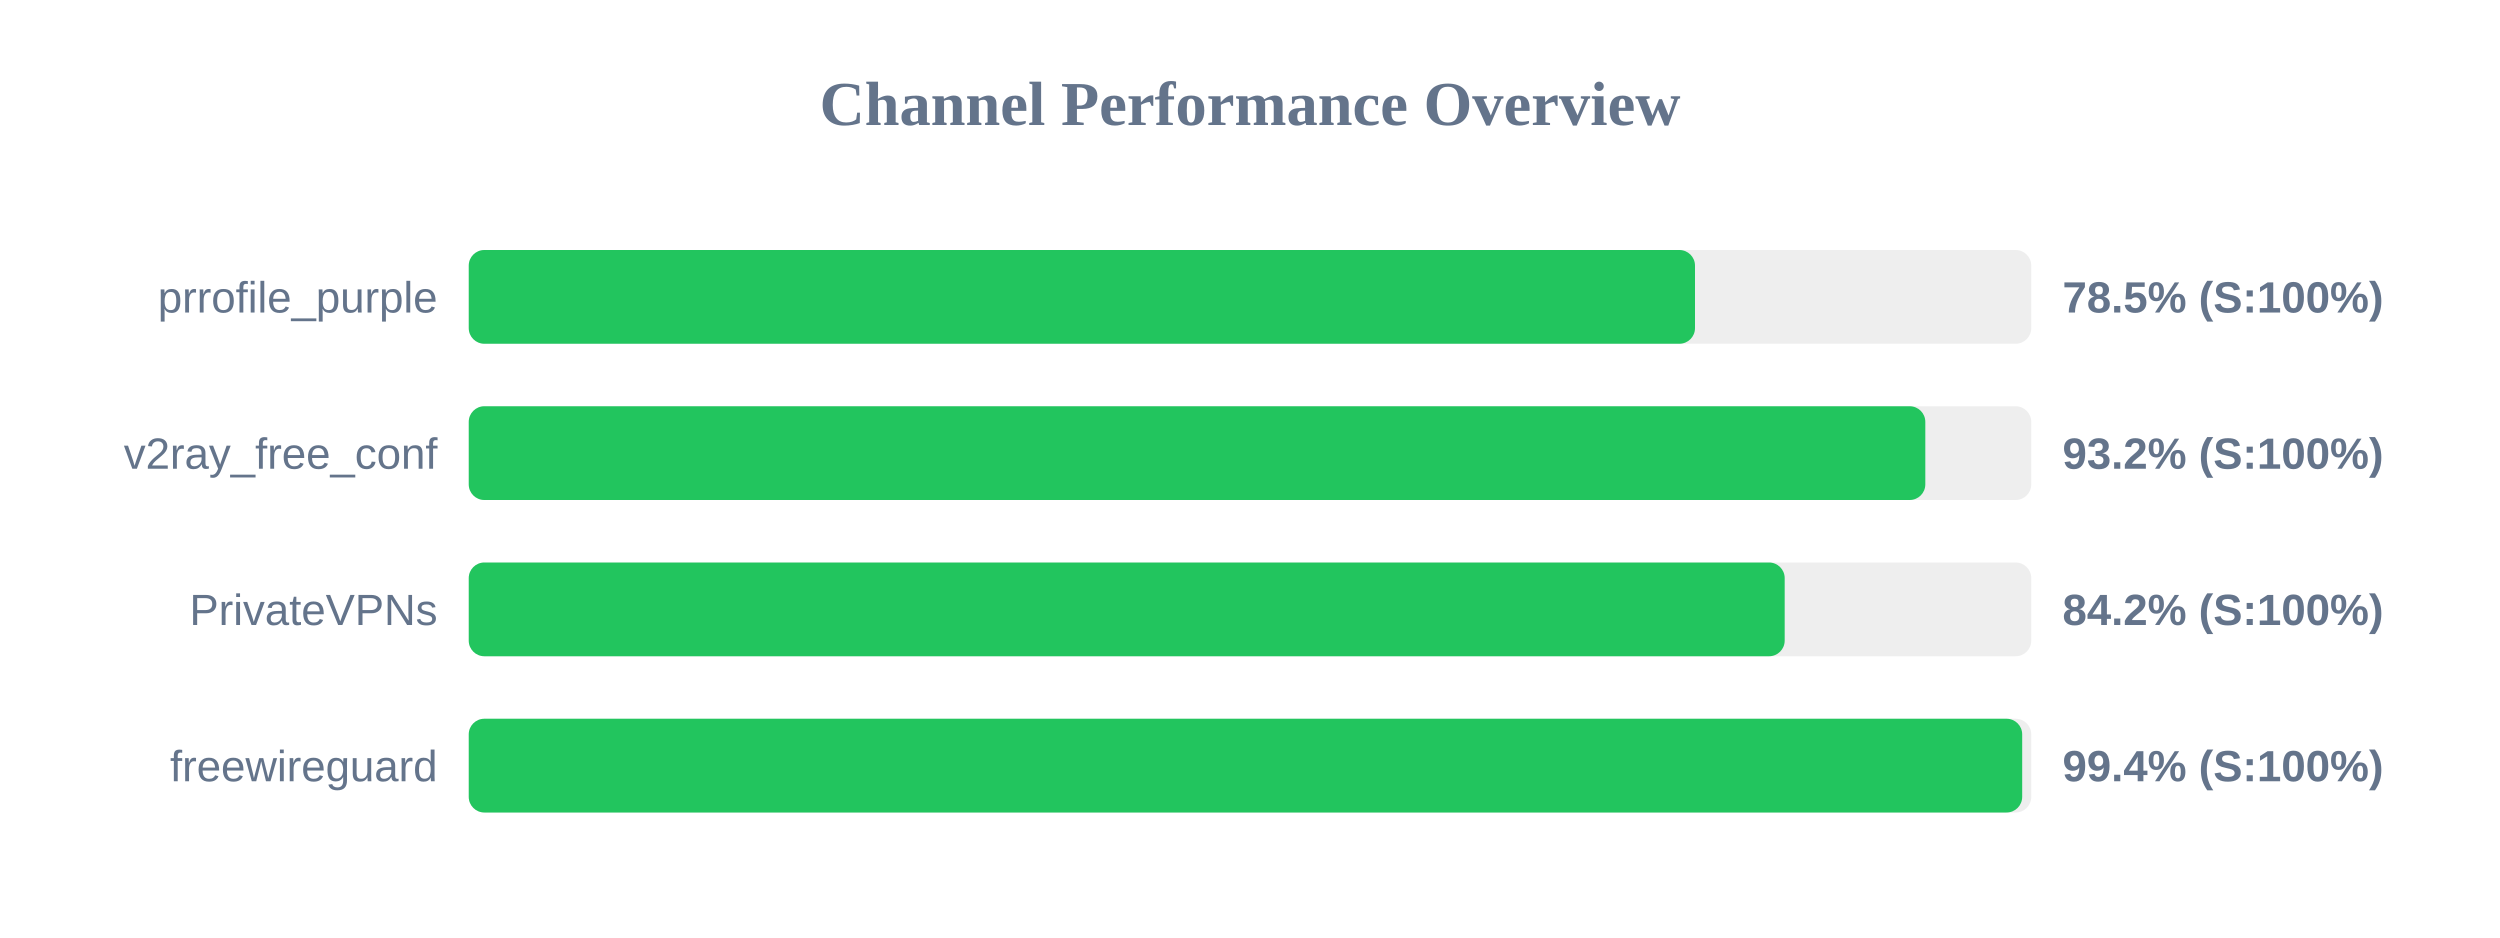
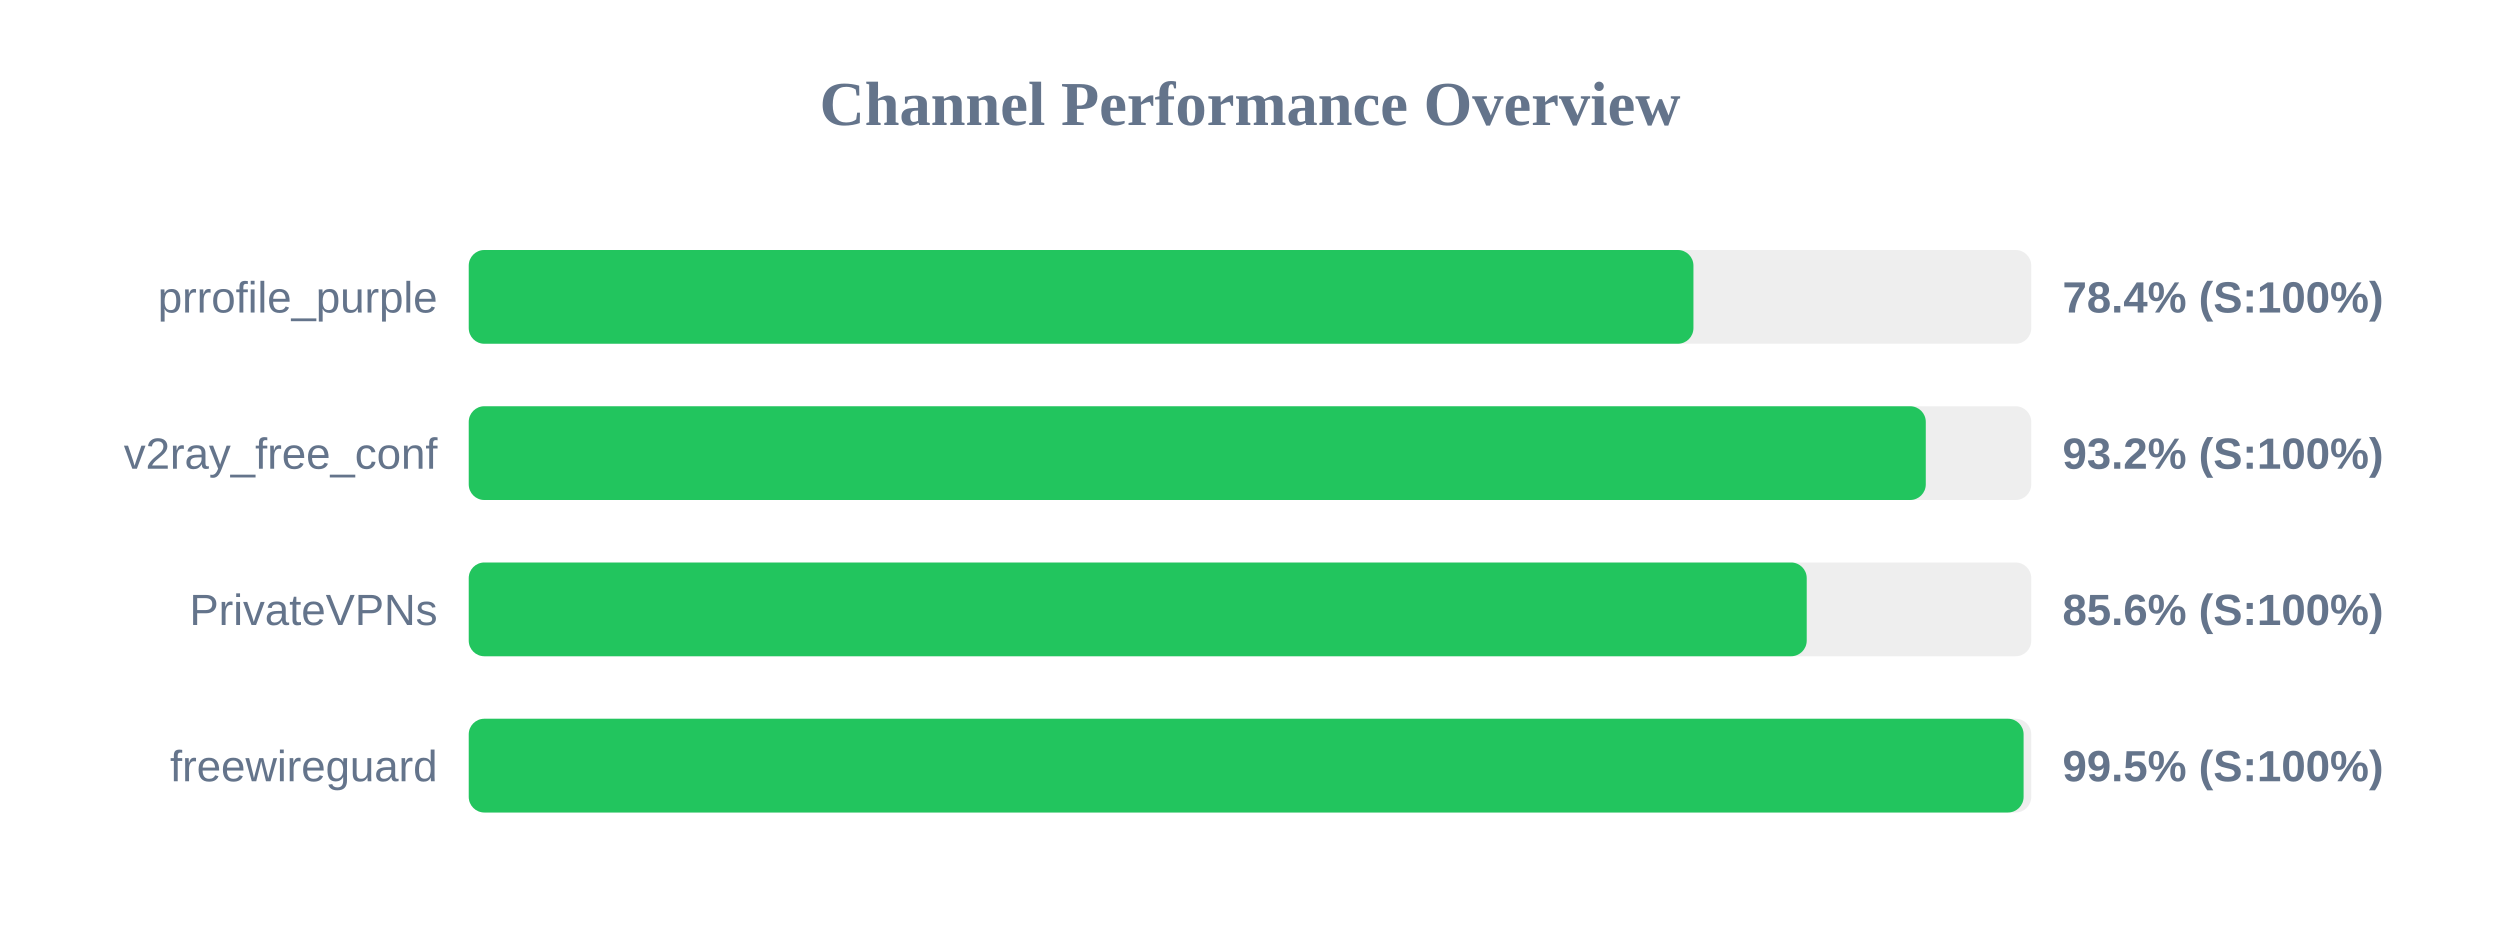
<svg xmlns="http://www.w3.org/2000/svg" width="800" height="300" version="1.1">
  <style>
        .row { font: 14px Arial; fill: #64748b; }
        .score { font: bold 14px Arial; fill: #64748b; }
    </style>
  <text x="400" y="40" text-anchor="middle" font-size="20px" font-weight="bold" fill="#64748b">Channel Performance Overview</text>
  <rect x="150" y="80" width="500" height="30" fill="#eee" rx="5" />
-   <rect x="150" y="80" width="392.4" height="30" fill="#22c55e" rx="5" />
+   <rect x="150" y="80" width="391.9" height="30" fill="#22c55e" rx="5" />
  <text x="140" y="100" text-anchor="end" class="row">prrofile_purple</text>
-   <text x="660" y="100" text-anchor="start" class="score">78.5% (S:100%)</text>
+   <text x="660" y="100" text-anchor="start" class="score">78.4% (S:100%)</text>
  <rect x="150" y="130" width="500" height="30" fill="#eee" rx="5" />
-   <rect x="150" y="130" width="466.1" height="30" fill="#22c55e" rx="5" />
+   <rect x="150" y="130" width="466.25" height="30" fill="#22c55e" rx="5" />
  <text x="140" y="150" text-anchor="end" class="row">v2ray_free_conf</text>
  <text x="660" y="150" text-anchor="start" class="score">93.2% (S:100%)</text>
  <rect x="150" y="180" width="500" height="30" fill="#eee" rx="5" />
-   <rect x="150" y="180" width="421.1" height="30" fill="#22c55e" rx="5" />
+   <rect x="150" y="180" width="428.15" height="30" fill="#22c55e" rx="5" />
  <text x="140" y="200" text-anchor="end" class="row">PrivateVPNs</text>
-   <text x="660" y="200" text-anchor="start" class="score">84.2% (S:100%)</text>
+   <text x="660" y="200" text-anchor="start" class="score">85.6% (S:100%)</text>
  <rect x="150" y="230" width="500" height="30" fill="#eee" rx="5" />
-   <rect x="150" y="230" width="497.1" height="30" fill="#22c55e" rx="5" />
+   <rect x="150" y="230" width="497.55" height="30" fill="#22c55e" rx="5" />
  <text x="140" y="250" text-anchor="end" class="row">freewireguard</text>
-   <text x="660" y="250" text-anchor="start" class="score">99.4% (S:100%)</text>
+   <text x="660" y="250" text-anchor="start" class="score">99.5% (S:100%)</text>
</svg>
